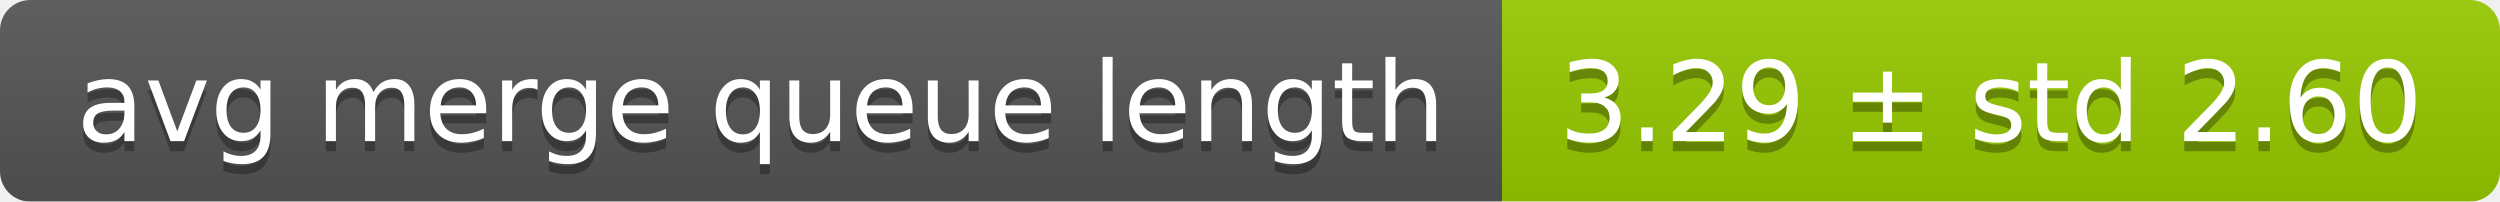
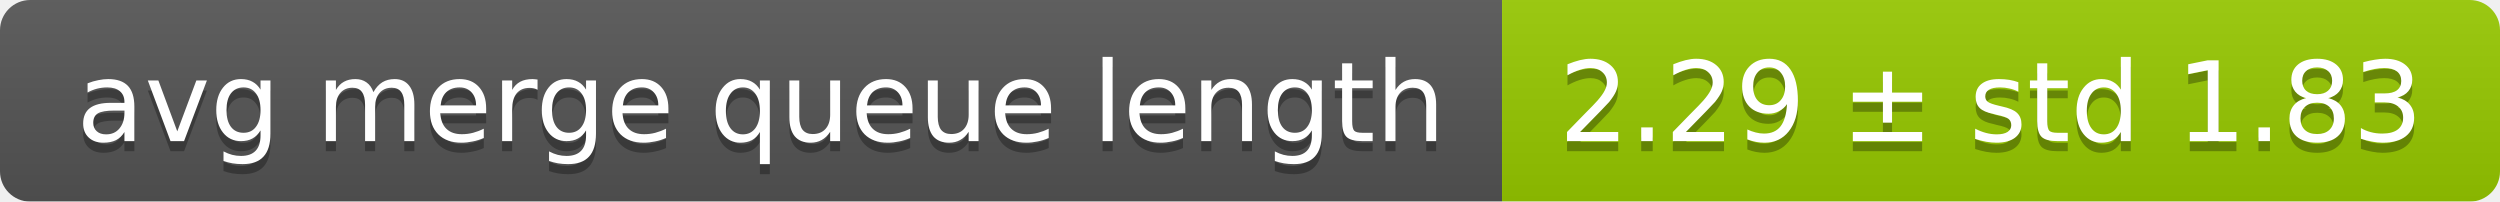
<svg xmlns="http://www.w3.org/2000/svg" width="248" height="20">
  <linearGradient id="smooth" x2="0" y2="100%">
    <stop offset="0" stop-color="#bbb" stop-opacity=".1" />
    <stop offset="1" stop-opacity=".1" />
  </linearGradient>
  <mask id="round">
    <rect width="248" height="20" rx="3" fill="#fff" />
  </mask>
  <g mask="url(#round)">
    <rect width="149" height="20" fill="#555" />
    <rect x="149" width="99" height="20" fill="#97ca00" />
    <rect width="248" height="20" fill="url(#smooth)" />
  </g>
  <g fill="#fff" text-anchor="middle" font-family="DejaVu Sans,Verdana,Geneva,sans-serif" font-size="11">
    <text x="75.5" y="15" fill="#010101" fill-opacity=".3">avg merge queue length</text>
    <text x="75.5" y="14">avg merge queue length</text>
-     <text x="197.5" y="15" fill="#010101" fill-opacity=".3">3.29 ± std 2.60</text>
-     <text x="197.5" y="14">3.29 ± std 2.60</text>
+     <text x="197.5" y="15" fill="#010101" fill-opacity=".3">2.29 ± std 1.83</text>
+     <text x="197.5" y="14">2.29 ± std 1.83</text>
  </g>
</svg>
